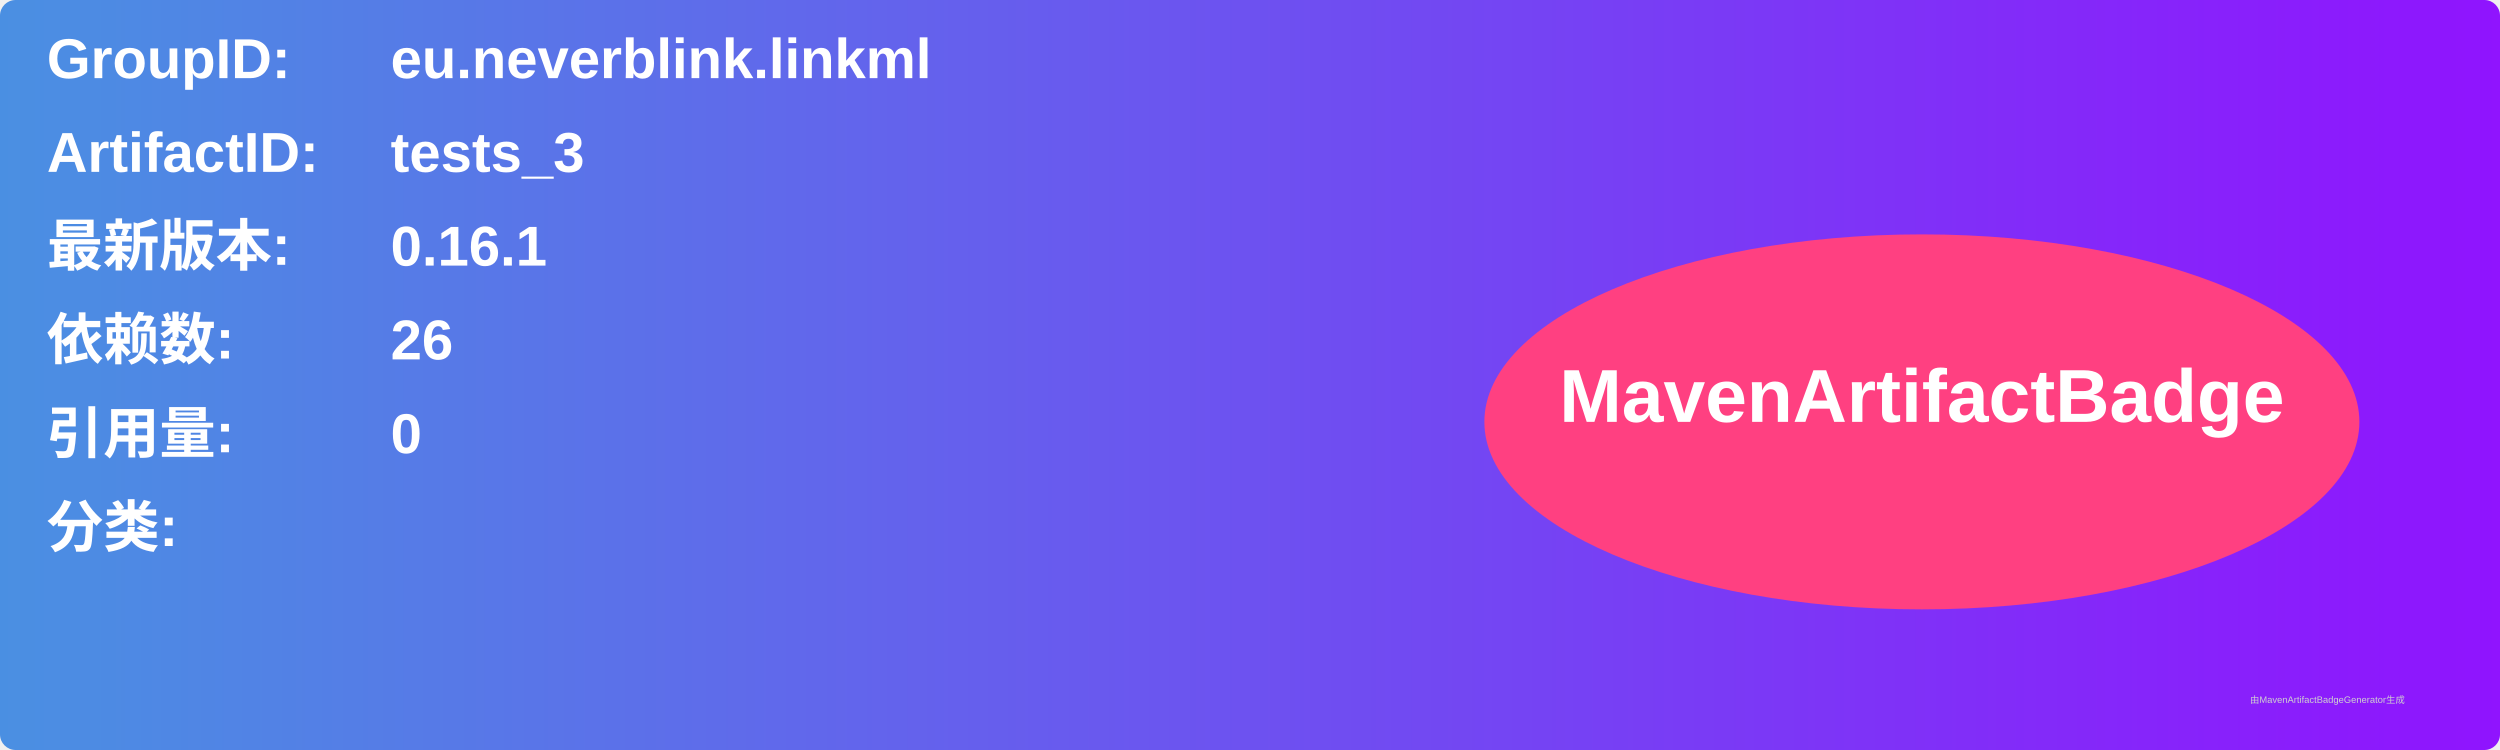
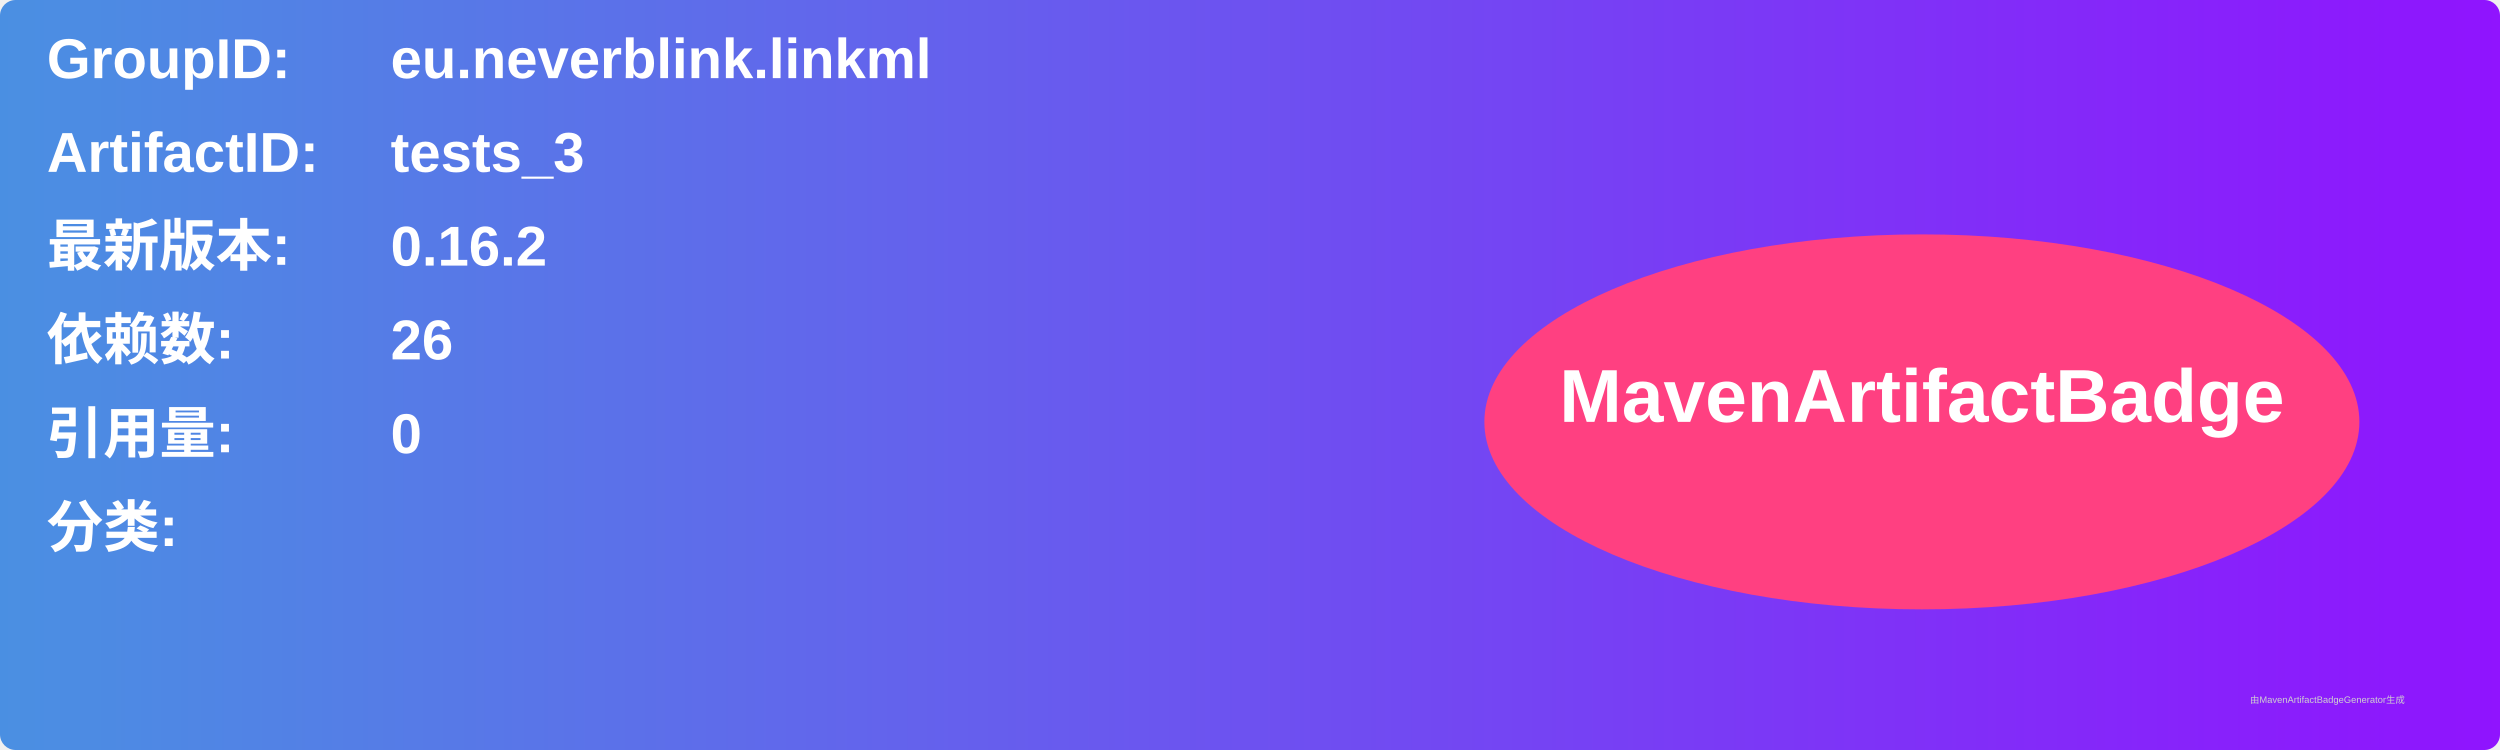
<svg xmlns="http://www.w3.org/2000/svg" width="800" height="240" viewBox="0 0 800 240">
  <linearGradient id="grad" x1="0%" y1="0%" x2="100%" y2="0%">
    <stop offset="0%" stop-color="#4a90e2" />
    <stop offset="100%" stop-color="#9013fe" />
  </linearGradient>
  <rect width="100%" height="100%" rx="5" ry="5" fill="url(#grad)" />
  <g transform="translate(15, 15)">
    <text x="0" y="10" font-family="Arial" font-size="18" fill="white" font-weight="bold" width="260">GroupID:</text>
    <text x="110" y="10" font-family="Arial" font-size="18" fill="white" font-weight="bold" width="460">eu.neverblink.linkml</text>
    <text x="0" y="40" font-family="Arial" font-size="18" fill="white" font-weight="bold" width="260">ArtifactID:</text>
    <text x="110" y="40" font-family="Arial" font-size="18" fill="white" font-weight="bold" width="460">tests_3</text>
    <text x="0" y="70" font-family="Arial" font-size="18" fill="white" font-weight="bold">最新版本:</text>
    <text x="110" y="70" font-family="Arial" font-size="18" fill="white" font-weight="bold">
-       <tspan font-weight="bold">0.16.1</tspan>
+       <tspan font-weight="bold">0.16.2</tspan>
    </text>
    <text x="0" y="100" font-family="Arial" font-size="18" fill="white" font-weight="bold">依赖数: </text>
    <text x="110" y="100" font-family="Arial" font-size="18" fill="white">
      <tspan font-weight="bold">26</tspan>
    </text>
    <text x="0" y="130" font-family="Arial" font-size="18" fill="white" font-weight="bold">引用量: </text>
    <text x="110" y="130" font-family="Arial" font-size="18" fill="white">
      <tspan font-weight="bold">0</tspan>
    </text>
    <text x="0" y="160" font-family="Arial" font-size="18" fill="white" font-weight="bold">分类:</text>
    <text x="10" y="190" font-family="Arial" font-size="10" fill="white">
      <tspan font-weight="bold" />
    </text>
    <ellipse cx="600" cy="120" rx="140" ry="60" fill="#ff4081" />
    <text x="600" y="120" text-anchor="middle" font-family="Arial" font-size="24" fill="white" font-weight="bold">MavenArtifactBadge</text>
  </g>
  <text x="720" y="225" font-family="Arial" font-size="3" fill="#d0d0d0">由MavenArtifactBadgeGenerator生成</text>
</svg>
